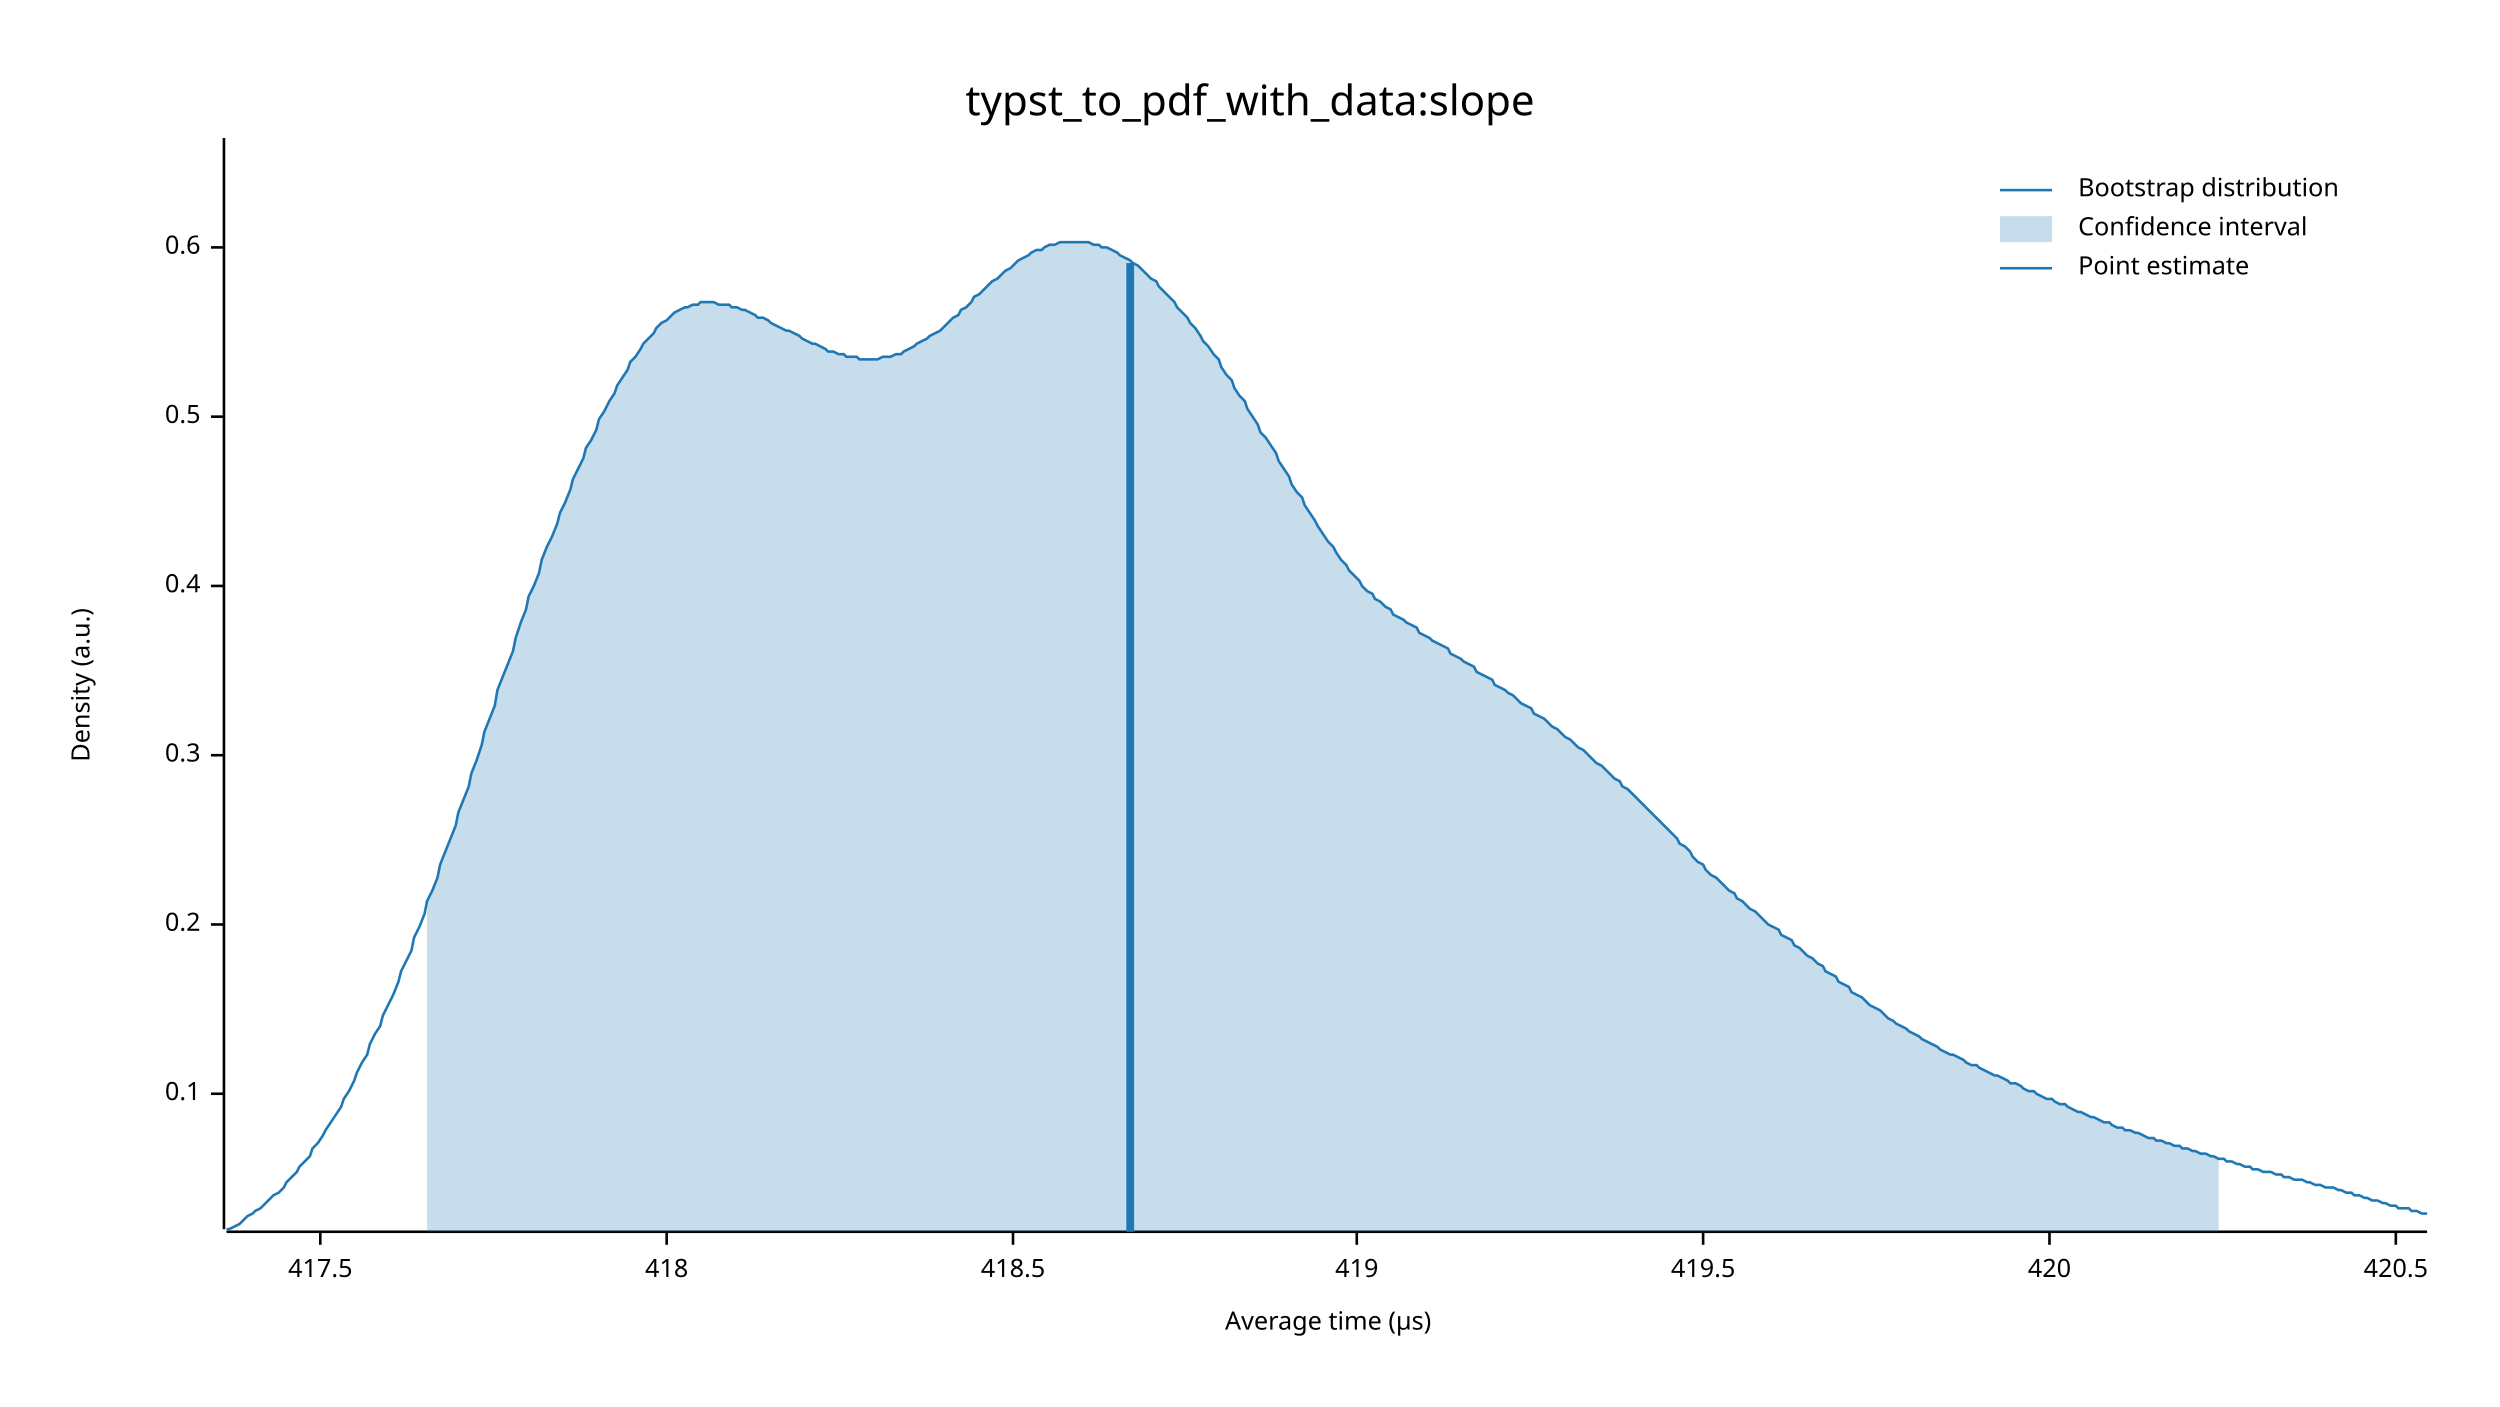
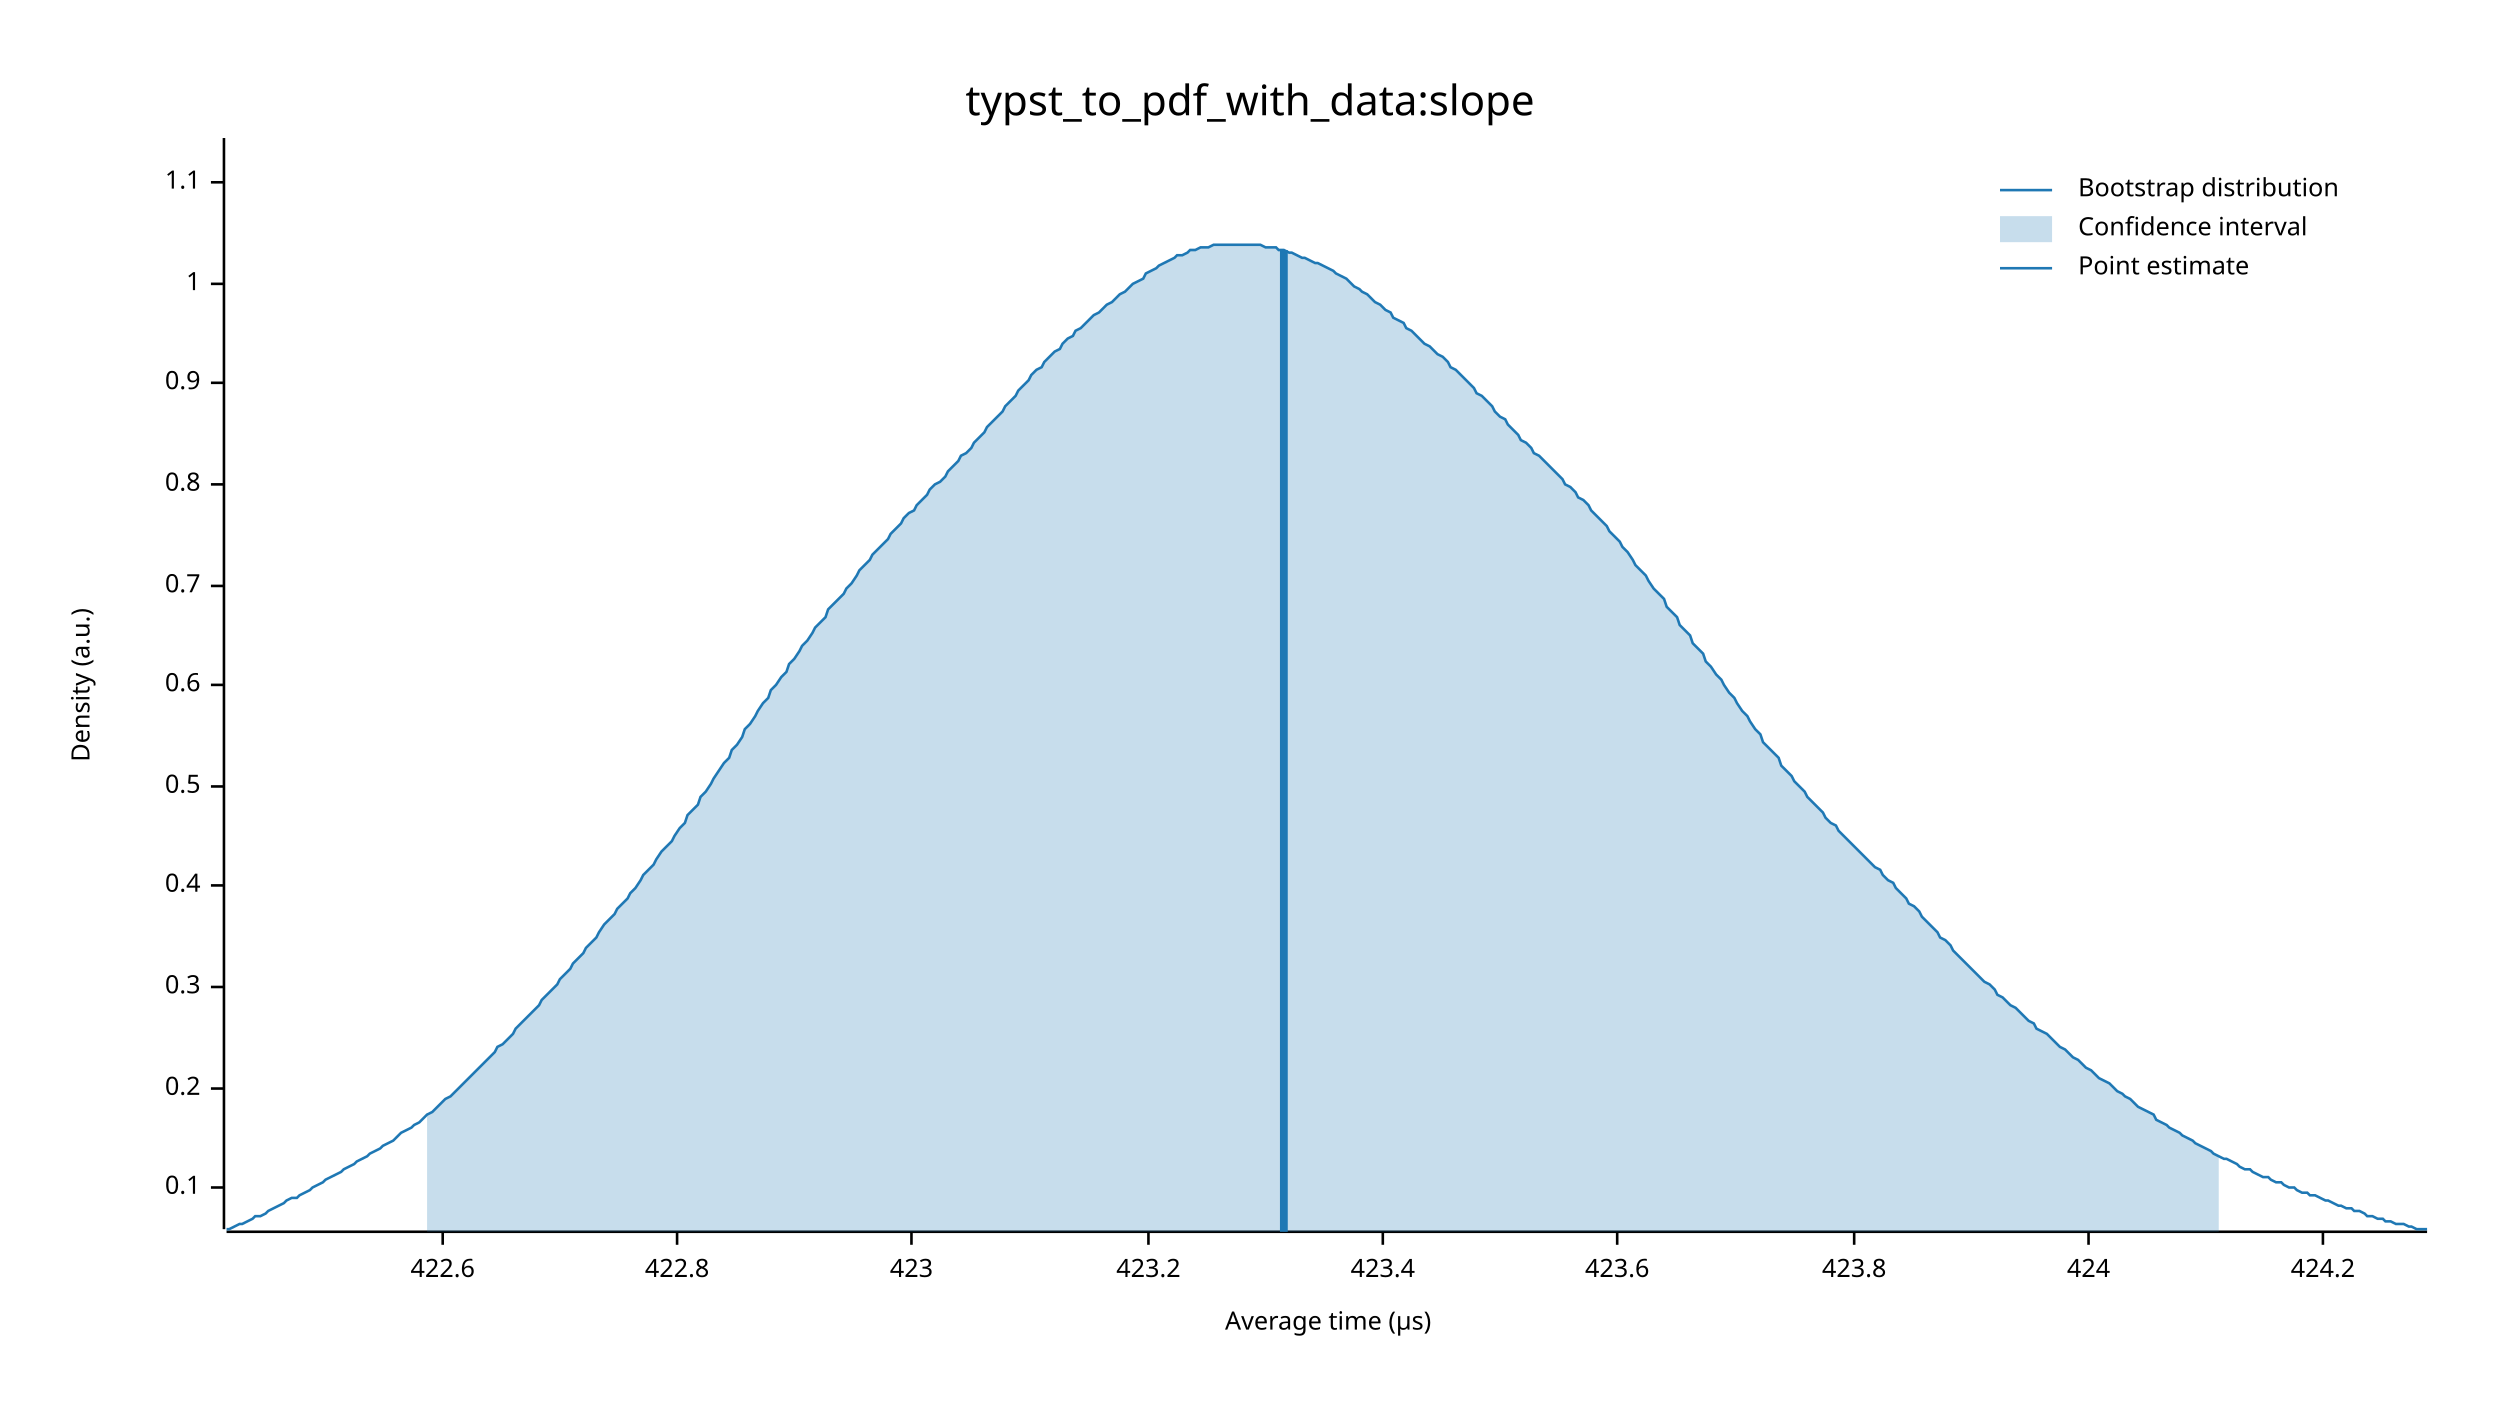
<svg xmlns="http://www.w3.org/2000/svg" width="960" height="540" viewBox="0 0 960 540">
  <text x="480" y="32" dy="0.76em" text-anchor="middle" font-family="sans-serif" font-size="16.129" opacity="1" fill="#000000">
typst_to_pdf_with_data:slope
</text>
  <text x="27" y="263" dy="0.76em" text-anchor="middle" font-family="sans-serif" font-size="9.677" opacity="1" fill="#000000" transform="rotate(270, 27, 263)">
Density (a.u.)
</text>
  <text x="510" y="513" dy="-0.5ex" text-anchor="middle" font-family="sans-serif" font-size="9.677" opacity="1" fill="#000000">
Average time (µs)
</text>
  <polyline fill="none" opacity="1" stroke="#000000" stroke-width="1" points="86,53 86,472 " />
-   <text x="77" y="420" dy="0.5ex" text-anchor="end" font-family="sans-serif" font-size="9.677" opacity="1" fill="#000000">
+   <text x="77" y="456" dy="0.5ex" text-anchor="end" font-family="sans-serif" font-size="9.677" opacity="1" fill="#000000">
0.1
</text>
-   <polyline fill="none" opacity="1" stroke="#000000" stroke-width="1" points="81,420 86,420 " />
-   <text x="77" y="355" dy="0.5ex" text-anchor="end" font-family="sans-serif" font-size="9.677" opacity="1" fill="#000000">
+   <polyline fill="none" opacity="1" stroke="#000000" stroke-width="1" points="81,456 86,456 " />
+   <text x="77" y="418" dy="0.5ex" text-anchor="end" font-family="sans-serif" font-size="9.677" opacity="1" fill="#000000">
0.2
</text>
-   <polyline fill="none" opacity="1" stroke="#000000" stroke-width="1" points="81,355 86,355 " />
-   <text x="77" y="290" dy="0.5ex" text-anchor="end" font-family="sans-serif" font-size="9.677" opacity="1" fill="#000000">
+   <polyline fill="none" opacity="1" stroke="#000000" stroke-width="1" points="81,418 86,418 " />
+   <text x="77" y="379" dy="0.5ex" text-anchor="end" font-family="sans-serif" font-size="9.677" opacity="1" fill="#000000">
0.3
</text>
-   <polyline fill="none" opacity="1" stroke="#000000" stroke-width="1" points="81,290 86,290 " />
-   <text x="77" y="225" dy="0.5ex" text-anchor="end" font-family="sans-serif" font-size="9.677" opacity="1" fill="#000000">
+   <polyline fill="none" opacity="1" stroke="#000000" stroke-width="1" points="81,379 86,379 " />
+   <text x="77" y="340" dy="0.5ex" text-anchor="end" font-family="sans-serif" font-size="9.677" opacity="1" fill="#000000">
0.4
</text>
-   <polyline fill="none" opacity="1" stroke="#000000" stroke-width="1" points="81,225 86,225 " />
-   <text x="77" y="160" dy="0.5ex" text-anchor="end" font-family="sans-serif" font-size="9.677" opacity="1" fill="#000000">
+   <polyline fill="none" opacity="1" stroke="#000000" stroke-width="1" points="81,340 86,340 " />
+   <text x="77" y="302" dy="0.5ex" text-anchor="end" font-family="sans-serif" font-size="9.677" opacity="1" fill="#000000">
0.5
</text>
-   <polyline fill="none" opacity="1" stroke="#000000" stroke-width="1" points="81,160 86,160 " />
-   <text x="77" y="95" dy="0.5ex" text-anchor="end" font-family="sans-serif" font-size="9.677" opacity="1" fill="#000000">
+   <polyline fill="none" opacity="1" stroke="#000000" stroke-width="1" points="81,302 86,302 " />
+   <text x="77" y="263" dy="0.5ex" text-anchor="end" font-family="sans-serif" font-size="9.677" opacity="1" fill="#000000">
0.6
</text>
-   <polyline fill="none" opacity="1" stroke="#000000" stroke-width="1" points="81,95 86,95 " />
+   <polyline fill="none" opacity="1" stroke="#000000" stroke-width="1" points="81,263 86,263 " />
+   <text x="77" y="225" dy="0.5ex" text-anchor="end" font-family="sans-serif" font-size="9.677" opacity="1" fill="#000000">
+ 0.7
+ </text>
+   <polyline fill="none" opacity="1" stroke="#000000" stroke-width="1" points="81,225 86,225 " />
+   <text x="77" y="186" dy="0.5ex" text-anchor="end" font-family="sans-serif" font-size="9.677" opacity="1" fill="#000000">
+ 0.8
+ </text>
+   <polyline fill="none" opacity="1" stroke="#000000" stroke-width="1" points="81,186 86,186 " />
+   <text x="77" y="147" dy="0.5ex" text-anchor="end" font-family="sans-serif" font-size="9.677" opacity="1" fill="#000000">
+ 0.9
+ </text>
+   <polyline fill="none" opacity="1" stroke="#000000" stroke-width="1" points="81,147 86,147 " />
+   <text x="77" y="109" dy="0.5ex" text-anchor="end" font-family="sans-serif" font-size="9.677" opacity="1" fill="#000000">
+ 1
+ </text>
+   <polyline fill="none" opacity="1" stroke="#000000" stroke-width="1" points="81,109 86,109 " />
+   <text x="77" y="70" dy="0.5ex" text-anchor="end" font-family="sans-serif" font-size="9.677" opacity="1" fill="#000000">
+ 1.1
+ </text>
+   <polyline fill="none" opacity="1" stroke="#000000" stroke-width="1" points="81,70 86,70 " />
  <polyline fill="none" opacity="1" stroke="#000000" stroke-width="1" points="87,473 932,473 " />
-   <text x="123" y="483" dy="0.76em" text-anchor="middle" font-family="sans-serif" font-size="9.677" opacity="1" fill="#000000">
- 417.5
+   <text x="170" y="483" dy="0.76em" text-anchor="middle" font-family="sans-serif" font-size="9.677" opacity="1" fill="#000000">
+ 422.6
</text>
-   <polyline fill="none" opacity="1" stroke="#000000" stroke-width="1" points="123,473 123,478 " />
-   <text x="256" y="483" dy="0.76em" text-anchor="middle" font-family="sans-serif" font-size="9.677" opacity="1" fill="#000000">
- 418
+   <polyline fill="none" opacity="1" stroke="#000000" stroke-width="1" points="170,473 170,478 " />
+   <text x="260" y="483" dy="0.76em" text-anchor="middle" font-family="sans-serif" font-size="9.677" opacity="1" fill="#000000">
+ 422.8
</text>
-   <polyline fill="none" opacity="1" stroke="#000000" stroke-width="1" points="256,473 256,478 " />
-   <text x="389" y="483" dy="0.76em" text-anchor="middle" font-family="sans-serif" font-size="9.677" opacity="1" fill="#000000">
- 418.5
+   <polyline fill="none" opacity="1" stroke="#000000" stroke-width="1" points="260,473 260,478 " />
+   <text x="350" y="483" dy="0.76em" text-anchor="middle" font-family="sans-serif" font-size="9.677" opacity="1" fill="#000000">
+ 423
</text>
-   <polyline fill="none" opacity="1" stroke="#000000" stroke-width="1" points="389,473 389,478 " />
-   <text x="521" y="483" dy="0.76em" text-anchor="middle" font-family="sans-serif" font-size="9.677" opacity="1" fill="#000000">
- 419
+   <polyline fill="none" opacity="1" stroke="#000000" stroke-width="1" points="350,473 350,478 " />
+   <text x="441" y="483" dy="0.76em" text-anchor="middle" font-family="sans-serif" font-size="9.677" opacity="1" fill="#000000">
+ 423.2
</text>
-   <polyline fill="none" opacity="1" stroke="#000000" stroke-width="1" points="521,473 521,478 " />
-   <text x="654" y="483" dy="0.76em" text-anchor="middle" font-family="sans-serif" font-size="9.677" opacity="1" fill="#000000">
- 419.5
+   <polyline fill="none" opacity="1" stroke="#000000" stroke-width="1" points="441,473 441,478 " />
+   <text x="531" y="483" dy="0.76em" text-anchor="middle" font-family="sans-serif" font-size="9.677" opacity="1" fill="#000000">
+ 423.4
</text>
-   <polyline fill="none" opacity="1" stroke="#000000" stroke-width="1" points="654,473 654,478 " />
-   <text x="787" y="483" dy="0.76em" text-anchor="middle" font-family="sans-serif" font-size="9.677" opacity="1" fill="#000000">
- 420
+   <polyline fill="none" opacity="1" stroke="#000000" stroke-width="1" points="531,473 531,478 " />
+   <text x="621" y="483" dy="0.76em" text-anchor="middle" font-family="sans-serif" font-size="9.677" opacity="1" fill="#000000">
+ 423.6
</text>
-   <polyline fill="none" opacity="1" stroke="#000000" stroke-width="1" points="787,473 787,478 " />
-   <text x="920" y="483" dy="0.76em" text-anchor="middle" font-family="sans-serif" font-size="9.677" opacity="1" fill="#000000">
- 420.5
+   <polyline fill="none" opacity="1" stroke="#000000" stroke-width="1" points="621,473 621,478 " />
+   <text x="712" y="483" dy="0.76em" text-anchor="middle" font-family="sans-serif" font-size="9.677" opacity="1" fill="#000000">
+ 423.8
</text>
-   <polyline fill="none" opacity="1" stroke="#000000" stroke-width="1" points="920,473 920,478 " />
-   <polyline fill="none" opacity="1" stroke="#1F78B4" stroke-width="1" points="87,472 88,472 90,471 92,470 93,469 95,467 97,466 98,465 100,464 102,462 103,461 105,459 107,458 109,456 110,454 112,452 114,450 115,448 117,446 119,444 120,441 122,439 124,436 125,434 127,431 129,428 131,425 132,422 134,419 136,415 137,412 139,408 141,405 142,401 144,397 146,394 147,390 149,386 151,382 153,377 154,373 156,369 158,365 159,360 161,356 163,351 164,346 166,342 168,337 169,332 171,327 173,322 175,317 176,312 178,307 180,302 181,297 183,292 185,286 186,281 188,276 190,271 191,265 193,260 195,255 197,250 198,245 200,239 202,234 203,229 205,225 207,220 208,215 210,210 212,206 214,201 215,197 217,193 219,188 220,184 222,180 224,176 225,172 227,169 229,165 230,161 232,158 234,154 236,151 237,148 239,145 241,142 242,139 244,137 246,134 247,132 249,130 251,128 252,126 254,124 256,123 258,121 259,120 261,119 263,118 264,118 266,117 268,117 269,116 271,116 273,116 274,116 276,117 278,117 280,117 281,118 283,118 285,119 286,119 288,120 290,121 291,122 293,122 295,123 296,124 298,125 300,126 302,127 303,127 305,128 307,129 308,130 310,131 312,132 313,132 315,133 317,134 318,135 320,135 322,136 324,136 325,137 327,137 329,137 330,138 332,138 334,138 335,138 337,138 339,137 341,137 342,137 344,136 346,136 347,135 349,134 351,133 352,132 354,131 356,130 357,129 359,128 361,127 363,125 364,124 366,122 368,121 369,119 371,118 373,116 374,114 376,113 378,111 379,110 381,108 383,107 385,105 386,104 388,103 390,101 391,100 393,99 395,98 396,97 398,96 400,96 401,95 403,94 405,94 407,93 408,93 410,93 412,93 413,93 415,93 417,93 418,93 420,94 422,94 423,95 425,95 427,96 429,97 430,98 432,99 434,100 435,101 437,102 439,104 440,105 442,107 444,108 445,110 447,112 449,114 451,116 452,118 454,120 456,122 457,124 459,126 461,129 462,131 464,133 466,136 468,138 469,141 471,144 473,146 474,149 476,152 478,154 479,157 481,160 483,163 484,166 486,168 488,171 490,174 491,177 493,180 495,183 496,186 498,189 500,191 501,194 503,197 505,200 506,202 508,205 510,208 512,210 513,212 515,215 517,217 518,219 520,221 522,223 523,225 525,227 527,228 528,230 530,231 532,233 534,234 535,236 537,237 539,238 540,239 542,240 544,241 545,243 547,244 549,245 550,246 552,247 554,248 556,249 557,251 559,252 561,253 562,254 564,255 566,256 567,258 569,259 571,260 573,261 574,263 576,264 578,265 579,266 581,267 583,269 584,270 586,271 588,272 589,274 591,275 593,276 595,278 596,279 598,280 600,282 601,283 603,284 605,286 606,287 608,288 610,290 611,291 613,293 615,294 617,296 618,297 620,299 622,300 623,302 625,303 627,305 628,306 630,308 632,310 633,311 635,313 637,315 639,317 640,318 642,320 644,322 645,324 647,325 649,327 650,329 652,331 654,332 655,334 657,336 659,337 661,339 662,340 664,342 666,343 667,345 669,346 671,348 672,349 674,350 676,352 677,353 679,355 681,356 683,357 684,359 686,360 688,361 689,363 691,364 693,366 694,367 696,368 698,370 700,371 701,373 703,374 705,375 706,377 708,378 710,379 711,381 713,382 715,383 716,384 718,386 720,387 722,388 723,389 725,391 727,392 728,393 730,394 732,395 733,396 735,397 737,398 738,399 740,400 742,401 744,402 745,403 747,404 749,405 750,405 752,406 754,407 755,408 757,409 759,409 760,410 762,411 764,412 766,413 767,413 769,414 771,415 772,416 774,416 776,417 777,418 779,419 781,419 782,420 784,421 786,422 788,422 789,423 791,424 793,424 794,425 796,426 798,427 799,427 801,428 803,429 804,429 806,430 808,431 810,431 811,432 813,433 815,433 816,434 818,434 820,435 821,435 823,436 825,437 827,437 828,438 830,438 832,439 833,439 835,440 837,440 838,441 840,441 842,442 843,442 845,443 847,443 849,444 850,444 852,445 854,445 855,446 857,446 859,447 860,447 862,448 864,448 865,449 867,449 869,450 871,450 872,450 874,451 876,451 877,452 879,452 881,453 882,453 884,453 886,454 887,454 889,455 891,455 893,456 894,456 896,456 898,457 899,457 901,458 903,458 904,459 906,459 908,460 909,460 911,461 913,461 915,462 916,462 918,463 920,463 921,464 923,464 925,464 926,465 928,465 930,466 932,466 " />
-   <polygon opacity="0.25" fill="#1F78B4" points="164,346 166,342 168,337 169,332 171,327 173,322 175,317 176,312 178,307 180,302 181,297 183,292 185,286 186,281 188,276 190,271 191,265 193,260 195,255 197,250 198,245 200,239 202,234 203,229 205,225 207,220 208,215 210,210 212,206 214,201 215,197 217,193 219,188 220,184 222,180 224,176 225,172 227,169 229,165 230,161 232,158 234,154 236,151 237,148 239,145 241,142 242,139 244,137 246,134 247,132 249,130 251,128 252,126 254,124 256,123 258,121 259,120 261,119 263,118 264,118 266,117 268,117 269,116 271,116 273,116 274,116 276,117 278,117 280,117 281,118 283,118 285,119 286,119 288,120 290,121 291,122 293,122 295,123 296,124 298,125 300,126 302,127 303,127 305,128 307,129 308,130 310,131 312,132 313,132 315,133 317,134 318,135 320,135 322,136 324,136 325,137 327,137 329,137 330,138 332,138 334,138 335,138 337,138 339,137 341,137 342,137 344,136 346,136 347,135 349,134 351,133 352,132 354,131 356,130 357,129 359,128 361,127 363,125 364,124 366,122 368,121 369,119 371,118 373,116 374,114 376,113 378,111 379,110 381,108 383,107 385,105 386,104 388,103 390,101 391,100 393,99 395,98 396,97 398,96 400,96 401,95 403,94 405,94 407,93 408,93 410,93 412,93 413,93 415,93 417,93 418,93 420,94 422,94 423,95 425,95 427,96 429,97 430,98 432,99 434,100 435,101 437,102 439,104 440,105 442,107 444,108 445,110 447,112 449,114 451,116 452,118 454,120 456,122 457,124 459,126 461,129 462,131 464,133 466,136 468,138 469,141 471,144 473,146 474,149 476,152 478,154 479,157 481,160 483,163 484,166 486,168 488,171 490,174 491,177 493,180 495,183 496,186 498,189 500,191 501,194 503,197 505,200 506,202 508,205 510,208 512,210 513,212 515,215 517,217 518,219 520,221 522,223 523,225 525,227 527,228 528,230 530,231 532,233 534,234 535,236 537,237 539,238 540,239 542,240 544,241 545,243 547,244 549,245 550,246 552,247 554,248 556,249 557,251 559,252 561,253 562,254 564,255 566,256 567,258 569,259 571,260 573,261 574,263 576,264 578,265 579,266 581,267 583,269 584,270 586,271 588,272 589,274 591,275 593,276 595,278 596,279 598,280 600,282 601,283 603,284 605,286 606,287 608,288 610,290 611,291 613,293 615,294 617,296 618,297 620,299 622,300 623,302 625,303 627,305 628,306 630,308 632,310 633,311 635,313 637,315 639,317 640,318 642,320 644,322 645,324 647,325 649,327 650,329 652,331 654,332 655,334 657,336 659,337 661,339 662,340 664,342 666,343 667,345 669,346 671,348 672,349 674,350 676,352 677,353 679,355 681,356 683,357 684,359 686,360 688,361 689,363 691,364 693,366 694,367 696,368 698,370 700,371 701,373 703,374 705,375 706,377 708,378 710,379 711,381 713,382 715,383 716,384 718,386 720,387 722,388 723,389 725,391 727,392 728,393 730,394 732,395 733,396 735,397 737,398 738,399 740,400 742,401 744,402 745,403 747,404 749,405 750,405 752,406 754,407 755,408 757,409 759,409 760,410 762,411 764,412 766,413 767,413 769,414 771,415 772,416 774,416 776,417 777,418 779,419 781,419 782,420 784,421 786,422 788,422 789,423 791,424 793,424 794,425 796,426 798,427 799,427 801,428 803,429 804,429 806,430 808,431 810,431 811,432 813,433 815,433 816,434 818,434 820,435 821,435 823,436 825,437 827,437 828,438 830,438 832,439 833,439 835,440 837,440 838,441 840,441 842,442 843,442 845,443 847,443 849,444 850,444 852,445 852,473 164,473 " />
-   <polyline fill="none" opacity="1" stroke="#1F78B4" stroke-width="3" points="434,473 434,101 " />
+   <polyline fill="none" opacity="1" stroke="#000000" stroke-width="1" points="712,473 712,478 " />
+   <text x="802" y="483" dy="0.76em" text-anchor="middle" font-family="sans-serif" font-size="9.677" opacity="1" fill="#000000">
+ 424
+ </text>
+   <polyline fill="none" opacity="1" stroke="#000000" stroke-width="1" points="802,473 802,478 " />
+   <text x="892" y="483" dy="0.76em" text-anchor="middle" font-family="sans-serif" font-size="9.677" opacity="1" fill="#000000">
+ 424.2
+ </text>
+   <polyline fill="none" opacity="1" stroke="#000000" stroke-width="1" points="892,473 892,478 " />
+   <polyline fill="none" opacity="1" stroke="#1F78B4" stroke-width="1" points="87,472 88,472 90,471 92,470 93,470 95,469 97,468 98,467 100,467 102,466 103,465 105,464 107,463 109,462 110,461 112,460 114,460 115,459 117,458 119,457 120,456 122,455 124,454 125,453 127,452 129,451 131,450 132,449 134,448 136,447 137,446 139,445 141,444 142,443 144,442 146,441 147,440 149,439 151,438 153,436 154,435 156,434 158,433 159,432 161,431 163,429 164,428 166,427 168,425 169,424 171,422 173,421 175,419 176,418 178,416 180,414 181,413 183,411 185,409 186,408 188,406 190,404 191,402 193,401 195,399 197,397 198,395 200,393 202,391 203,390 205,388 207,386 208,384 210,382 212,380 214,378 215,376 217,374 219,372 220,370 222,368 224,366 225,364 227,362 229,360 230,358 232,355 234,353 236,351 237,349 239,347 241,345 242,343 244,341 246,338 247,336 249,334 251,332 252,330 254,327 256,325 258,323 259,321 261,318 263,316 264,313 266,311 268,309 269,306 271,304 273,301 274,299 276,296 278,293 280,291 281,288 283,286 285,283 286,280 288,278 290,275 291,273 293,270 295,268 296,265 298,263 300,260 302,258 303,255 305,253 307,250 308,248 310,246 312,243 313,241 315,239 317,237 318,234 320,232 322,230 324,228 325,226 327,224 329,221 330,219 332,217 334,215 335,213 337,211 339,209 341,207 342,205 344,203 346,201 347,199 349,197 351,196 352,194 354,192 356,190 357,188 359,186 361,185 363,183 364,181 366,179 368,177 369,175 371,174 373,172 374,170 376,168 378,166 379,164 381,162 383,160 385,158 386,156 388,154 390,152 391,150 393,148 395,146 396,144 398,142 400,141 401,139 403,137 405,135 407,134 408,132 410,130 412,129 413,127 415,126 417,124 418,123 420,121 422,120 423,119 425,117 427,116 429,114 430,113 432,112 434,110 435,109 437,108 439,107 440,105 442,104 444,103 445,102 447,101 449,100 451,99 452,98 454,98 456,97 457,96 459,96 461,95 462,95 464,95 466,94 468,94 469,94 471,94 473,94 474,94 476,94 478,94 479,94 481,94 483,94 484,94 486,95 488,95 490,95 491,96 493,96 495,97 496,97 498,98 500,99 501,99 503,100 505,101 506,101 508,102 510,103 512,104 513,105 515,106 517,107 518,108 520,110 522,111 523,112 525,113 527,115 528,116 530,117 532,119 534,120 535,122 537,123 539,124 540,126 542,127 544,129 545,130 547,132 549,133 550,134 552,136 554,137 556,139 557,141 559,142 561,144 562,145 564,147 566,149 567,151 569,152 571,154 573,156 574,158 576,160 578,161 579,163 581,165 583,167 584,169 586,170 588,172 589,174 591,175 593,177 595,179 596,180 598,182 600,184 601,186 603,187 605,189 606,191 608,192 610,194 611,196 613,198 615,200 617,202 618,204 620,206 622,208 623,210 625,212 627,215 628,217 630,219 632,221 633,223 635,226 637,228 639,230 640,233 642,235 644,237 645,240 647,242 649,244 650,247 652,249 654,251 655,254 657,256 659,259 661,261 662,263 664,266 666,268 667,270 669,273 671,275 672,277 674,280 676,282 677,285 679,287 681,289 683,291 684,294 686,296 688,298 689,300 691,302 693,304 694,306 696,308 698,310 700,312 701,314 703,316 705,317 706,319 708,321 710,323 711,324 713,326 715,328 716,329 718,331 720,333 722,334 723,336 725,338 727,339 728,341 730,343 732,345 733,347 735,348 737,350 738,352 740,354 742,356 744,358 745,360 747,361 749,363 750,365 752,367 754,369 755,370 757,372 759,374 760,375 762,377 764,378 766,380 767,382 769,383 771,385 772,386 774,387 776,389 777,390 779,392 781,393 782,395 784,396 786,397 788,399 789,400 791,402 793,403 794,404 796,406 798,407 799,408 801,410 803,411 804,412 806,414 808,415 810,416 811,417 813,419 815,420 816,421 818,422 820,424 821,425 823,426 825,427 827,428 828,430 830,431 832,432 833,433 835,434 837,435 838,436 840,437 842,438 843,439 845,440 847,441 849,442 850,443 852,444 854,445 855,445 857,446 859,447 860,448 862,449 864,449 865,450 867,451 869,452 871,452 872,453 874,454 876,454 877,455 879,456 881,456 882,457 884,458 886,458 887,459 889,459 891,460 893,461 894,461 896,462 898,463 899,463 901,464 903,464 904,465 906,465 908,466 909,467 911,467 913,468 915,468 916,469 918,469 920,470 921,470 923,470 925,471 926,471 928,472 930,472 932,472 " />
+   <polygon opacity="0.25" fill="#1F78B4" points="164,428 166,427 168,425 169,424 171,422 173,421 175,419 176,418 178,416 180,414 181,413 183,411 185,409 186,408 188,406 190,404 191,402 193,401 195,399 197,397 198,395 200,393 202,391 203,390 205,388 207,386 208,384 210,382 212,380 214,378 215,376 217,374 219,372 220,370 222,368 224,366 225,364 227,362 229,360 230,358 232,355 234,353 236,351 237,349 239,347 241,345 242,343 244,341 246,338 247,336 249,334 251,332 252,330 254,327 256,325 258,323 259,321 261,318 263,316 264,313 266,311 268,309 269,306 271,304 273,301 274,299 276,296 278,293 280,291 281,288 283,286 285,283 286,280 288,278 290,275 291,273 293,270 295,268 296,265 298,263 300,260 302,258 303,255 305,253 307,250 308,248 310,246 312,243 313,241 315,239 317,237 318,234 320,232 322,230 324,228 325,226 327,224 329,221 330,219 332,217 334,215 335,213 337,211 339,209 341,207 342,205 344,203 346,201 347,199 349,197 351,196 352,194 354,192 356,190 357,188 359,186 361,185 363,183 364,181 366,179 368,177 369,175 371,174 373,172 374,170 376,168 378,166 379,164 381,162 383,160 385,158 386,156 388,154 390,152 391,150 393,148 395,146 396,144 398,142 400,141 401,139 403,137 405,135 407,134 408,132 410,130 412,129 413,127 415,126 417,124 418,123 420,121 422,120 423,119 425,117 427,116 429,114 430,113 432,112 434,110 435,109 437,108 439,107 440,105 442,104 444,103 445,102 447,101 449,100 451,99 452,98 454,98 456,97 457,96 459,96 461,95 462,95 464,95 466,94 468,94 469,94 471,94 473,94 474,94 476,94 478,94 479,94 481,94 483,94 484,94 486,95 488,95 490,95 491,96 493,96 495,97 496,97 498,98 500,99 501,99 503,100 505,101 506,101 508,102 510,103 512,104 513,105 515,106 517,107 518,108 520,110 522,111 523,112 525,113 527,115 528,116 530,117 532,119 534,120 535,122 537,123 539,124 540,126 542,127 544,129 545,130 547,132 549,133 550,134 552,136 554,137 556,139 557,141 559,142 561,144 562,145 564,147 566,149 567,151 569,152 571,154 573,156 574,158 576,160 578,161 579,163 581,165 583,167 584,169 586,170 588,172 589,174 591,175 593,177 595,179 596,180 598,182 600,184 601,186 603,187 605,189 606,191 608,192 610,194 611,196 613,198 615,200 617,202 618,204 620,206 622,208 623,210 625,212 627,215 628,217 630,219 632,221 633,223 635,226 637,228 639,230 640,233 642,235 644,237 645,240 647,242 649,244 650,247 652,249 654,251 655,254 657,256 659,259 661,261 662,263 664,266 666,268 667,270 669,273 671,275 672,277 674,280 676,282 677,285 679,287 681,289 683,291 684,294 686,296 688,298 689,300 691,302 693,304 694,306 696,308 698,310 700,312 701,314 703,316 705,317 706,319 708,321 710,323 711,324 713,326 715,328 716,329 718,331 720,333 722,334 723,336 725,338 727,339 728,341 730,343 732,345 733,347 735,348 737,350 738,352 740,354 742,356 744,358 745,360 747,361 749,363 750,365 752,367 754,369 755,370 757,372 759,374 760,375 762,377 764,378 766,380 767,382 769,383 771,385 772,386 774,387 776,389 777,390 779,392 781,393 782,395 784,396 786,397 788,399 789,400 791,402 793,403 794,404 796,406 798,407 799,408 801,410 803,411 804,412 806,414 808,415 810,416 811,417 813,419 815,420 816,421 818,422 820,424 821,425 823,426 825,427 827,428 828,430 830,431 832,432 833,433 835,434 837,435 838,436 840,437 842,438 843,439 845,440 847,441 849,442 850,443 852,444 852,473 164,473 " />
+   <polyline fill="none" opacity="1" stroke="#1F78B4" stroke-width="3" points="493,473 493,96 " />
  <text x="798" y="68" dy="0.76em" text-anchor="start" font-family="sans-serif" font-size="9.677" opacity="1" fill="#000000">
Bootstrap distribution
</text>
  <text x="798" y="83" dy="0.76em" text-anchor="start" font-family="sans-serif" font-size="9.677" opacity="1" fill="#000000">
Confidence interval
</text>
  <text x="798" y="98" dy="0.76em" text-anchor="start" font-family="sans-serif" font-size="9.677" opacity="1" fill="#000000">
Point estimate
</text>
  <polyline fill="none" opacity="1" stroke="#1F78B4" stroke-width="1" points="768,73 788,73 " />
  <rect x="768" y="83" width="20" height="10" opacity="0.25" fill="#1F78B4" stroke="none" />
  <polyline fill="none" opacity="1" stroke="#1F78B4" stroke-width="1" points="768,103 788,103 " />
</svg>
